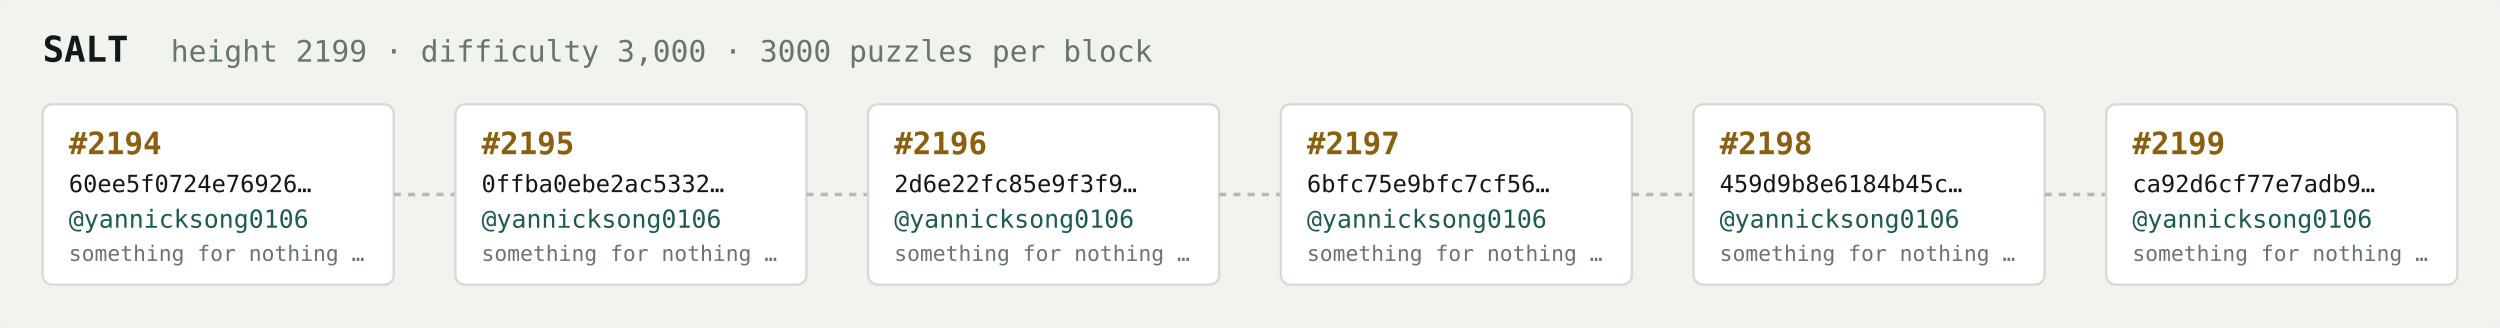
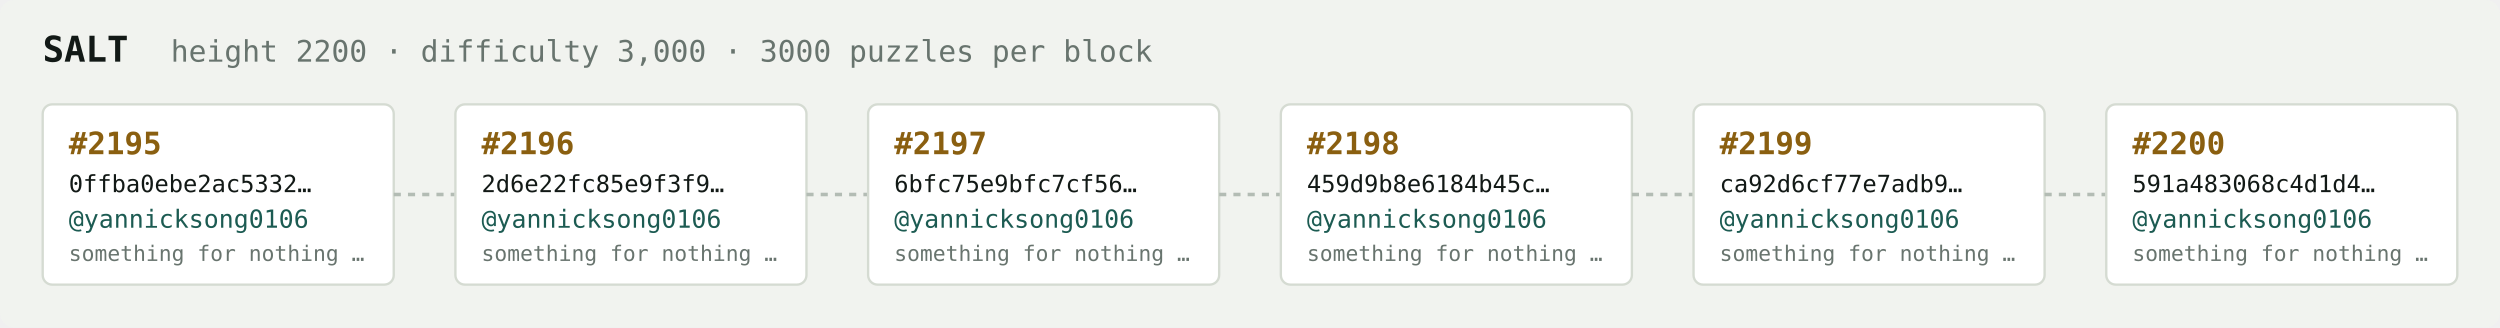
<svg xmlns="http://www.w3.org/2000/svg" width="1054" height="138" viewBox="0 0 1054 138" font-family="ui-monospace,SFMono-Regular,Menlo,monospace">
  <rect fill="#f1f3ef" width="1054" height="138" rx="6" />
  <text x="18" y="26" fill="#121916" font-size="15" font-weight="700">SALT</text>
-   <text x="72" y="26" fill="#68746e" font-size="12.5">height 2199 · difficulty 3,000 · 3000 puzzles per block</text>
+   <text x="72" y="26" fill="#68746e" font-size="12.5">height 2200 · difficulty 3,000 · 3000 puzzles per block</text>
  <rect x="18" y="44" width="148" height="76" rx="4" fill="#ffffff" stroke="#d5dbd2" stroke-width="1" />
-   <text x="29" y="65" fill="#8a5f10" font-size="13" font-weight="700">#2194</text>
-   <text x="29" y="81" fill="#121916" font-size="10">60ee5f0724e76926…</text>
+   <text x="29" y="65" fill="#8a5f10" font-size="13" font-weight="700">#2195</text>
+   <text x="29" y="81" fill="#121916" font-size="10">0ffba0ebe2ac5332…</text>
  <text x="29" y="96" fill="#1c5b52" font-size="10.5">@yannicksong0106</text>
  <text x="29" y="110" fill="#68746e" font-size="9">something for nothing …</text>
  <line x1="166" y1="82.0" x2="192" y2="82.0" stroke="#b3bcb4" stroke-width="1.5" stroke-dasharray="3 3" />
  <rect x="192" y="44" width="148" height="76" rx="4" fill="#ffffff" stroke="#d5dbd2" stroke-width="1" />
-   <text x="203" y="65" fill="#8a5f10" font-size="13" font-weight="700">#2195</text>
-   <text x="203" y="81" fill="#121916" font-size="10">0ffba0ebe2ac5332…</text>
+   <text x="203" y="65" fill="#8a5f10" font-size="13" font-weight="700">#2196</text>
+   <text x="203" y="81" fill="#121916" font-size="10">2d6e22fc85e9f3f9…</text>
  <text x="203" y="96" fill="#1c5b52" font-size="10.5">@yannicksong0106</text>
  <text x="203" y="110" fill="#68746e" font-size="9">something for nothing …</text>
  <line x1="340" y1="82.0" x2="366" y2="82.0" stroke="#b3bcb4" stroke-width="1.5" stroke-dasharray="3 3" />
  <rect x="366" y="44" width="148" height="76" rx="4" fill="#ffffff" stroke="#d5dbd2" stroke-width="1" />
-   <text x="377" y="65" fill="#8a5f10" font-size="13" font-weight="700">#2196</text>
-   <text x="377" y="81" fill="#121916" font-size="10">2d6e22fc85e9f3f9…</text>
+   <text x="377" y="65" fill="#8a5f10" font-size="13" font-weight="700">#2197</text>
+   <text x="377" y="81" fill="#121916" font-size="10">6bfc75e9bfc7cf56…</text>
  <text x="377" y="96" fill="#1c5b52" font-size="10.5">@yannicksong0106</text>
  <text x="377" y="110" fill="#68746e" font-size="9">something for nothing …</text>
  <line x1="514" y1="82.0" x2="540" y2="82.0" stroke="#b3bcb4" stroke-width="1.5" stroke-dasharray="3 3" />
  <rect x="540" y="44" width="148" height="76" rx="4" fill="#ffffff" stroke="#d5dbd2" stroke-width="1" />
-   <text x="551" y="65" fill="#8a5f10" font-size="13" font-weight="700">#2197</text>
-   <text x="551" y="81" fill="#121916" font-size="10">6bfc75e9bfc7cf56…</text>
+   <text x="551" y="65" fill="#8a5f10" font-size="13" font-weight="700">#2198</text>
+   <text x="551" y="81" fill="#121916" font-size="10">459d9b8e6184b45c…</text>
  <text x="551" y="96" fill="#1c5b52" font-size="10.5">@yannicksong0106</text>
  <text x="551" y="110" fill="#68746e" font-size="9">something for nothing …</text>
  <line x1="688" y1="82.0" x2="714" y2="82.0" stroke="#b3bcb4" stroke-width="1.5" stroke-dasharray="3 3" />
  <rect x="714" y="44" width="148" height="76" rx="4" fill="#ffffff" stroke="#d5dbd2" stroke-width="1" />
-   <text x="725" y="65" fill="#8a5f10" font-size="13" font-weight="700">#2198</text>
-   <text x="725" y="81" fill="#121916" font-size="10">459d9b8e6184b45c…</text>
+   <text x="725" y="65" fill="#8a5f10" font-size="13" font-weight="700">#2199</text>
+   <text x="725" y="81" fill="#121916" font-size="10">ca92d6cf77e7adb9…</text>
  <text x="725" y="96" fill="#1c5b52" font-size="10.5">@yannicksong0106</text>
  <text x="725" y="110" fill="#68746e" font-size="9">something for nothing …</text>
  <line x1="862" y1="82.0" x2="888" y2="82.0" stroke="#b3bcb4" stroke-width="1.5" stroke-dasharray="3 3" />
  <rect x="888" y="44" width="148" height="76" rx="4" fill="#ffffff" stroke="#d5dbd2" stroke-width="1" />
-   <text x="899" y="65" fill="#8a5f10" font-size="13" font-weight="700">#2199</text>
-   <text x="899" y="81" fill="#121916" font-size="10">ca92d6cf77e7adb9…</text>
+   <text x="899" y="65" fill="#8a5f10" font-size="13" font-weight="700">#2200</text>
+   <text x="899" y="81" fill="#121916" font-size="10">591a483068c4d1d4…</text>
  <text x="899" y="96" fill="#1c5b52" font-size="10.5">@yannicksong0106</text>
  <text x="899" y="110" fill="#68746e" font-size="9">something for nothing …</text>
</svg>
